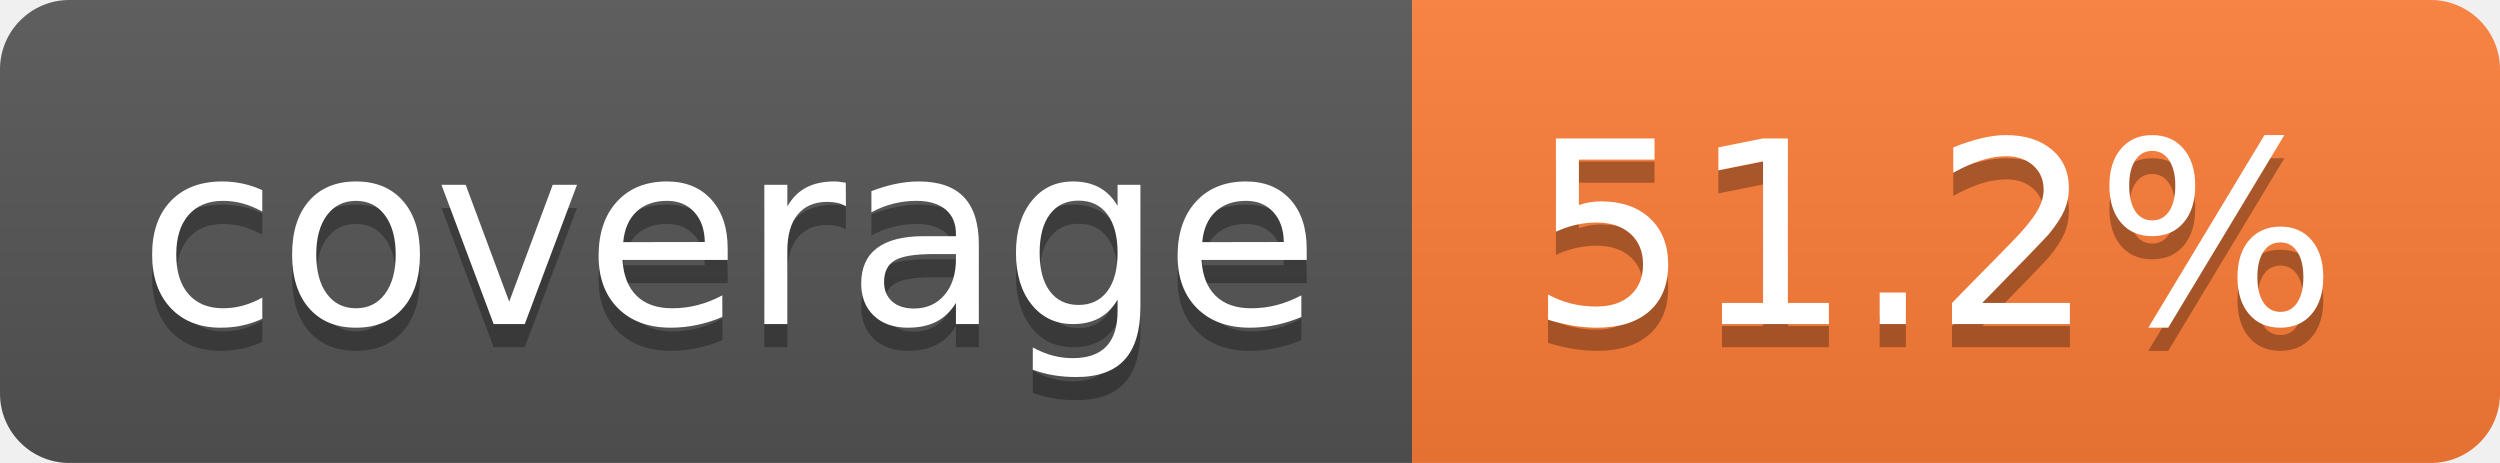
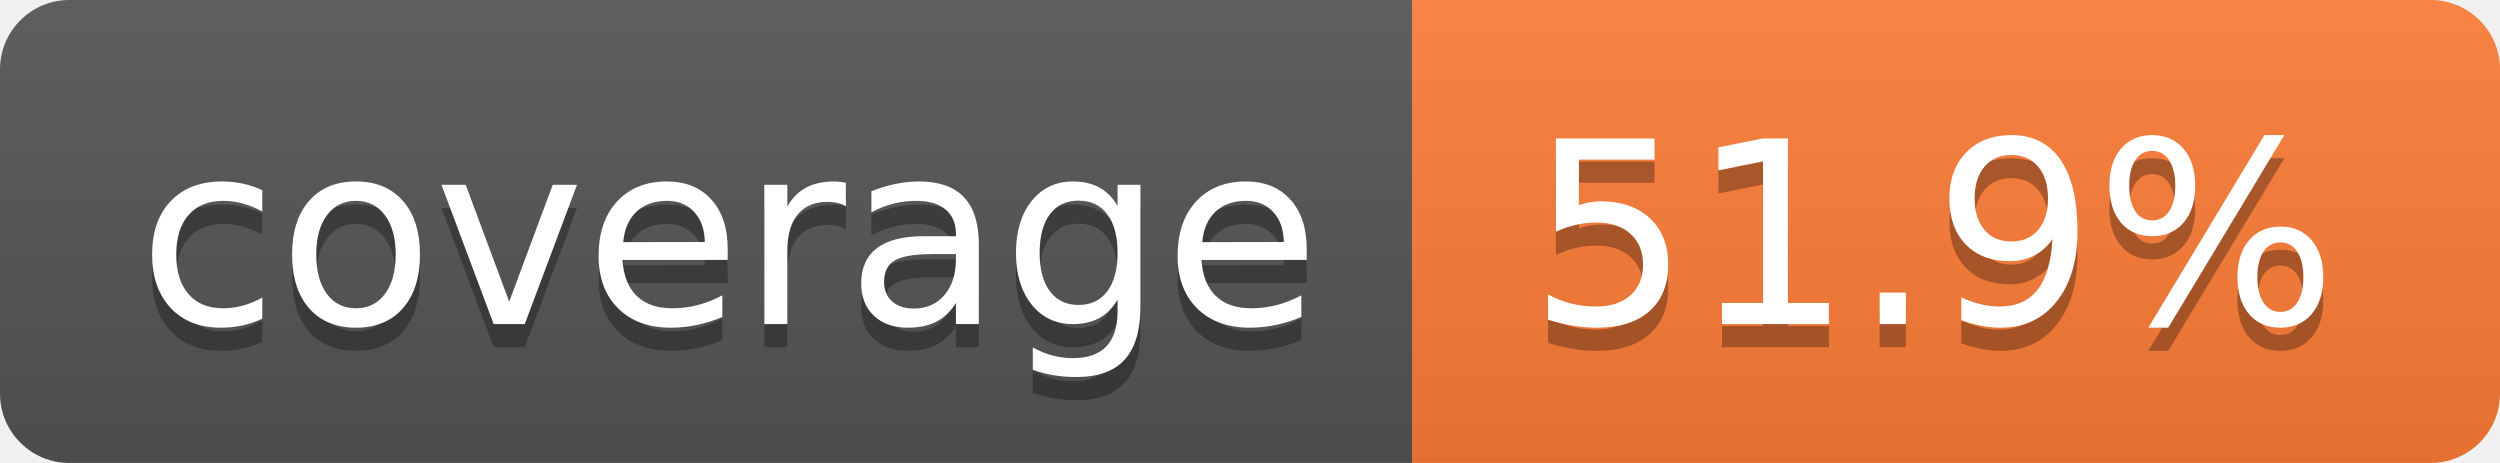
- <svg xmlns="http://www.w3.org/2000/svg" width="108" height="20" role="img" aria-label="coverage: 51.2%">
+ <svg xmlns="http://www.w3.org/2000/svg" width="108" height="20" role="img" aria-label="coverage: 51.9%">
  <linearGradient id="s" x2="0" y2="100%">
    <stop offset="0" stop-color="#bbb" stop-opacity=".1" />
    <stop offset="1" stop-opacity=".1" />
  </linearGradient>
  <clipPath id="r">
    <rect width="108" height="20" rx="3" fill="#fff" />
  </clipPath>
  <g clip-path="url(#r)">
    <rect width="61" height="20" fill="#555" />
    <rect x="61" width="47" height="20" fill="#fe7d37" />
    <rect width="108" height="20" fill="url(#s)" />
  </g>
  <g fill="#fff" text-anchor="middle" font-family="Verdana,Geneva,DejaVu Sans,sans-serif" text-rendering="geometricPrecision" font-size="110">
    <text aria-hidden="true" x="315" y="150" fill="#010101" fill-opacity=".3" transform="scale(.1)" textLength="510">coverage</text>
    <text x="315" y="140" transform="scale(.1)" fill="#fff" textLength="510">coverage</text>
-     <text aria-hidden="true" x="835" y="150" fill="#010101" fill-opacity=".3" transform="scale(.1)" textLength="370">51.2%</text>
-     <text x="835" y="140" transform="scale(.1)" fill="#fff" textLength="370">51.2%</text>
+     <text aria-hidden="true" x="835" y="150" fill="#010101" fill-opacity=".3" transform="scale(.1)" textLength="370">51.9%</text>
+     <text x="835" y="140" transform="scale(.1)" fill="#fff" textLength="370">51.9%</text>
  </g>
</svg>
